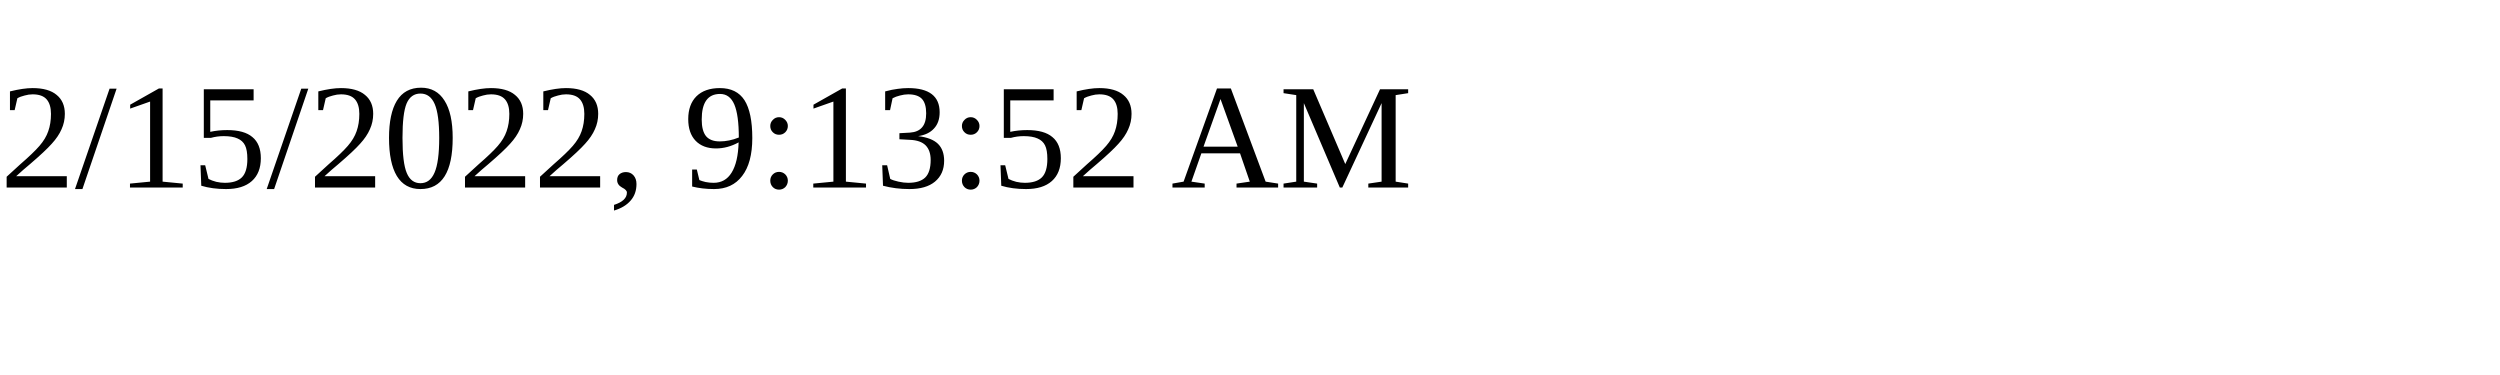
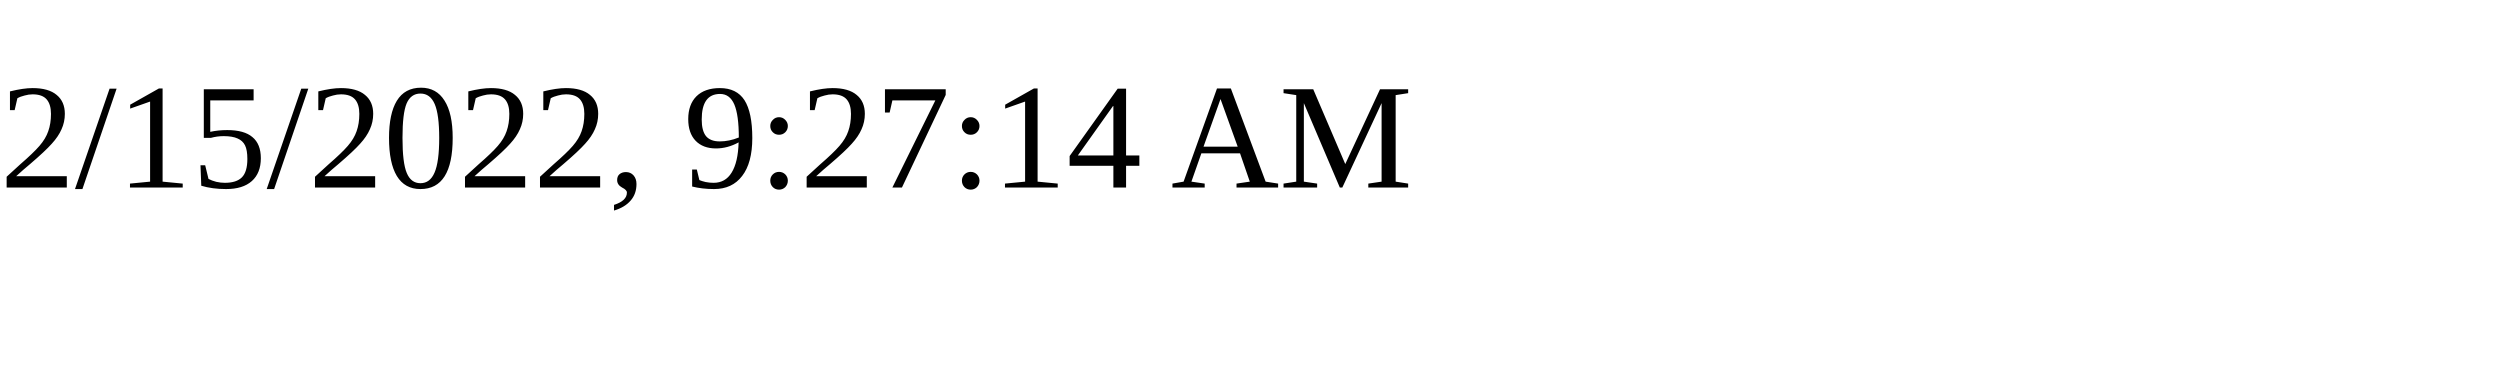
<svg xmlns="http://www.w3.org/2000/svg" height="30" width="200">
-   <text x="0" y="15">2/15/2022, 9:13:52 AM</text>
+   <text x="0" y="15">2/15/2022, 9:27:14 AM</text>
</svg>
